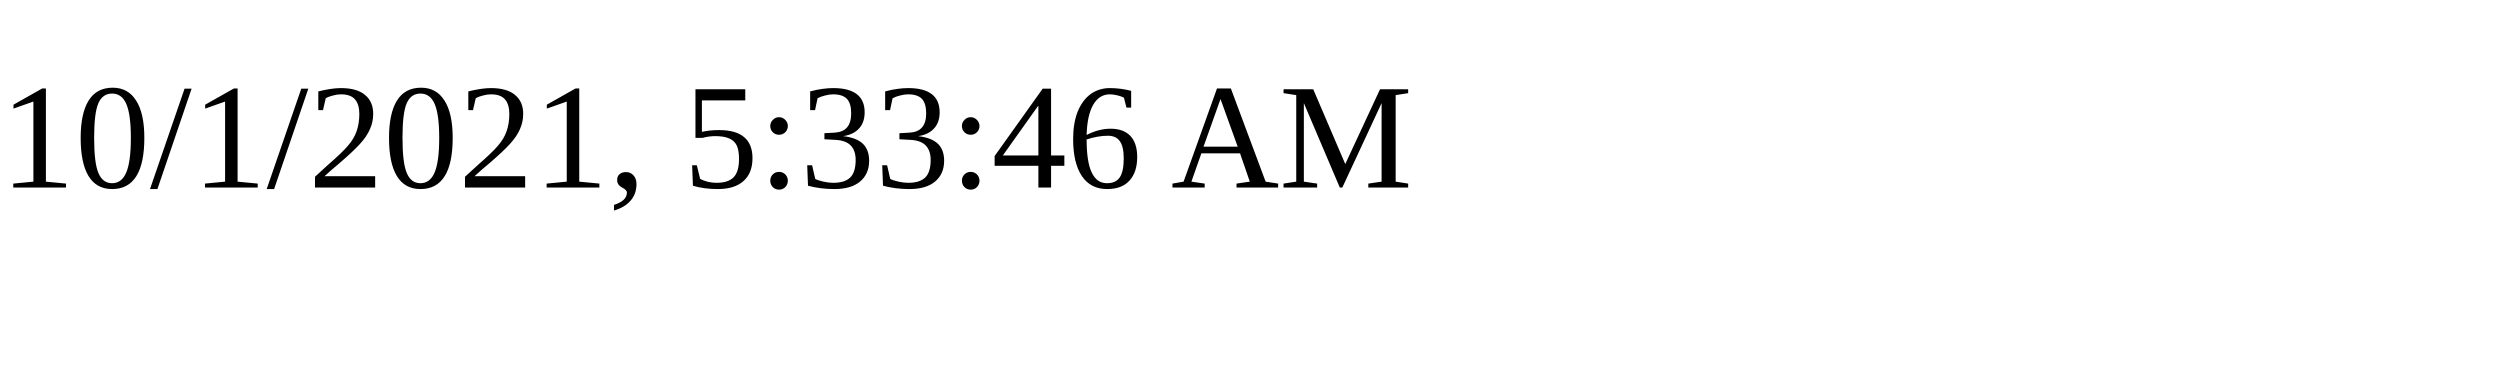
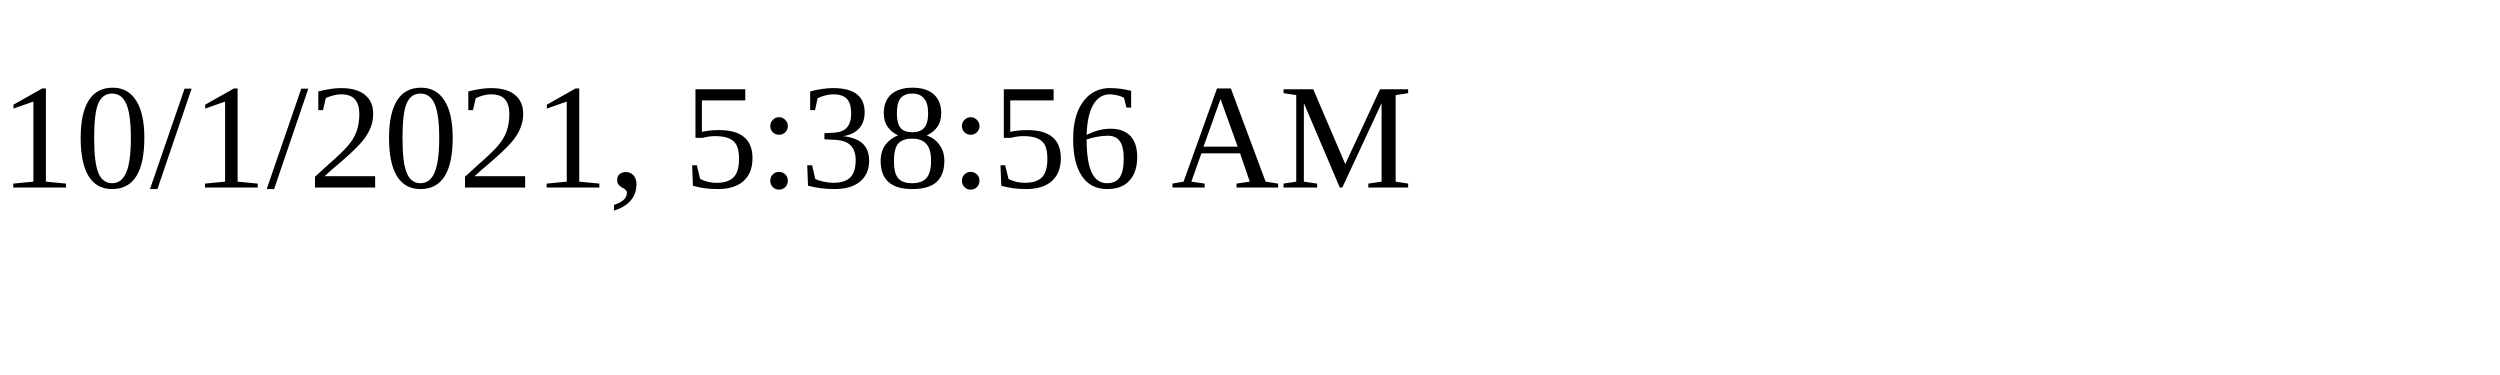
<svg xmlns="http://www.w3.org/2000/svg" height="30" width="200">
-   <text x="0" y="15">10/1/2021, 5:33:46 AM</text>
+   <text x="0" y="15">10/1/2021, 5:38:56 AM</text>
</svg>
